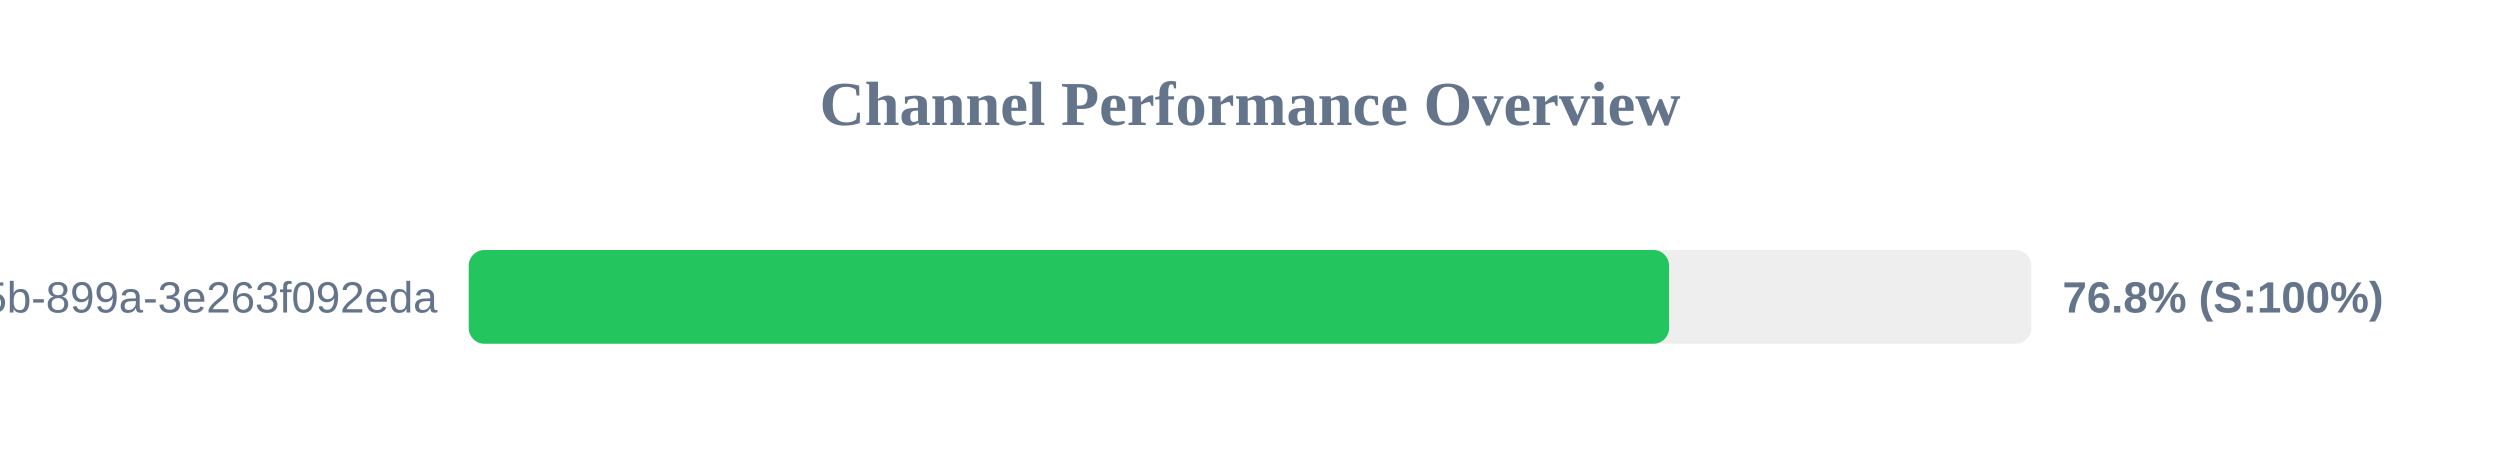
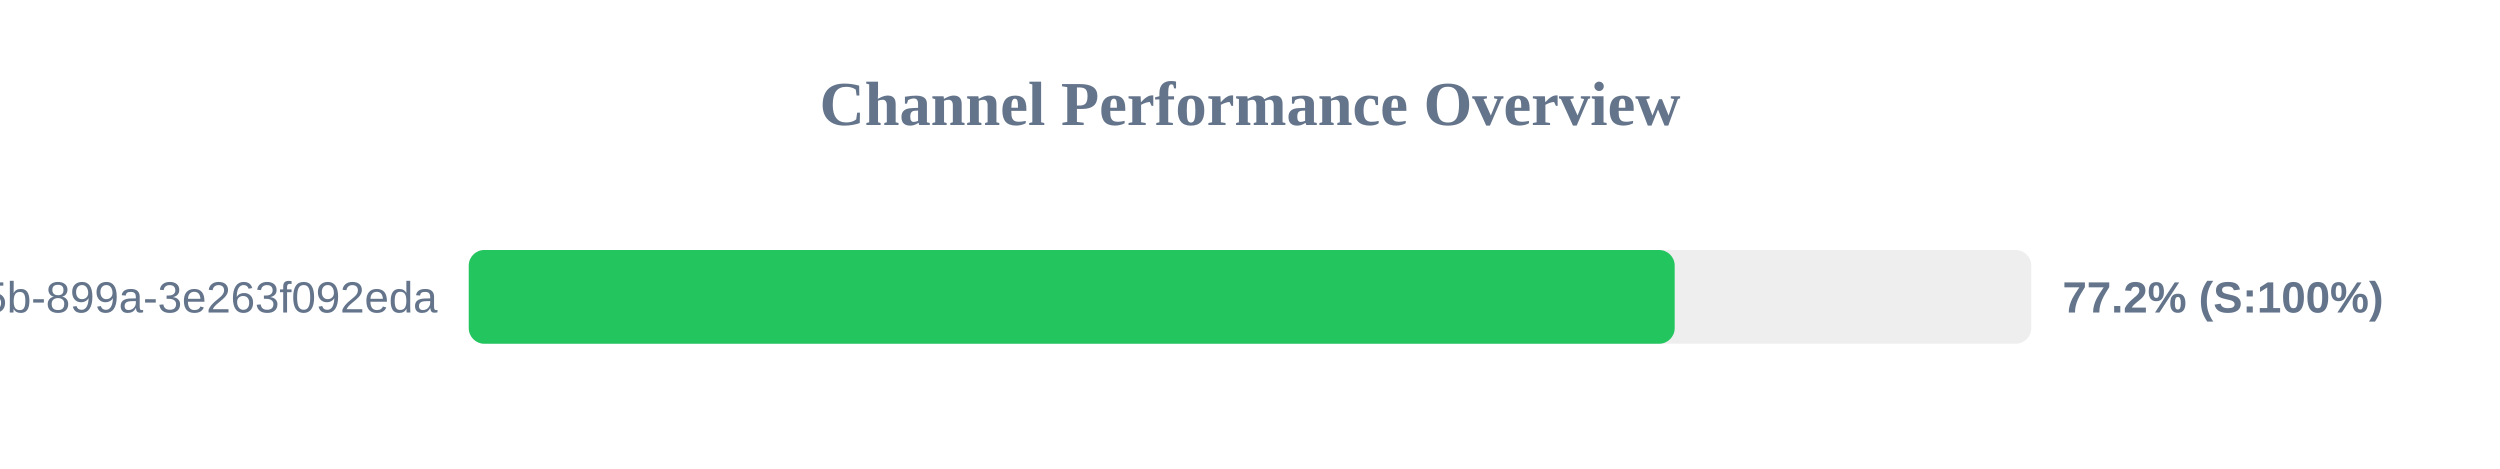
<svg xmlns="http://www.w3.org/2000/svg" width="800" height="150" version="1.1">
  <style>
        .row { font: 14px Arial; fill: #64748b; }
        .score { font: bold 14px Arial; fill: #64748b; }
    </style>
  <text x="400" y="40" text-anchor="middle" font-size="20px" font-weight="bold" fill="#64748b">Channel Performance Overview</text>
  <rect x="150" y="80" width="500" height="30" fill="#eee" rx="5" />
-   <rect x="150" y="80" width="384.1" height="30" fill="#22c55e" rx="5" />
+   <rect x="150" y="80" width="385.9" height="30" fill="#22c55e" rx="5" />
  <text x="140" y="100" text-anchor="end" class="row">?uuid=6bf726db-fb0b-405b-899a-3e263f092eda</text>
-   <text x="660" y="100" text-anchor="start" class="score">76.8% (S:100%)</text>
+   <text x="660" y="100" text-anchor="start" class="score">77.2% (S:100%)</text>
</svg>
